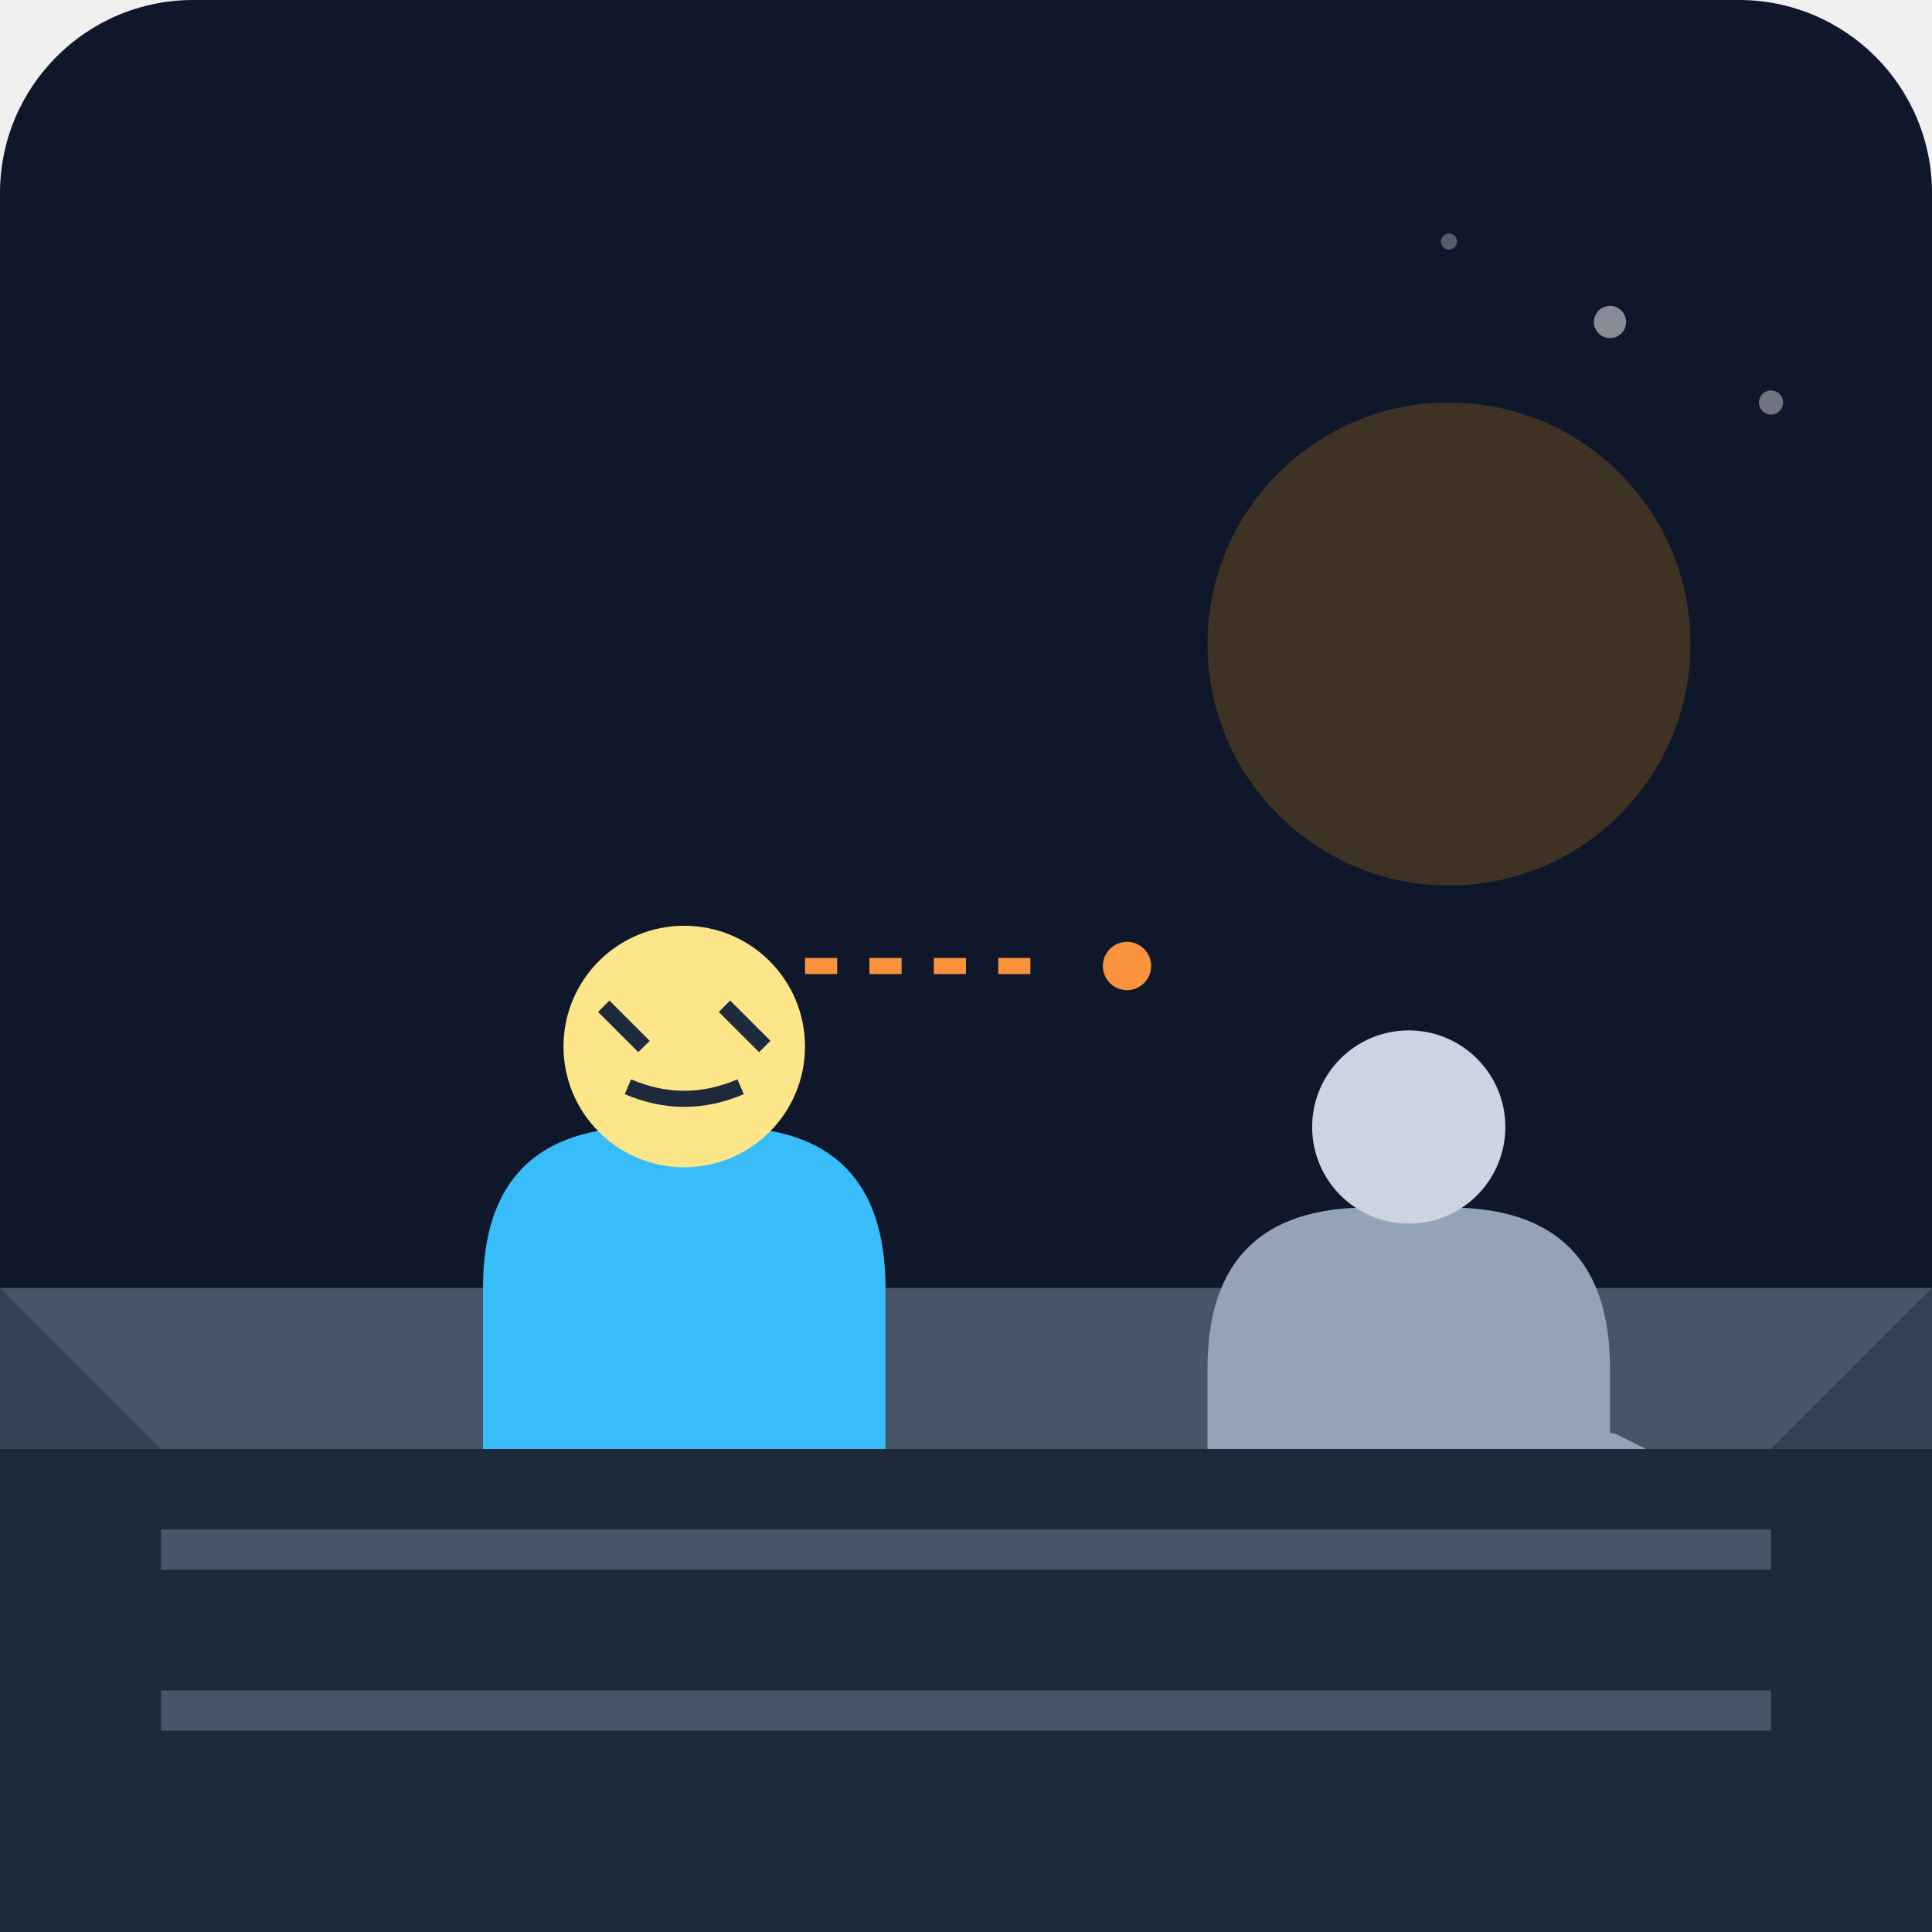
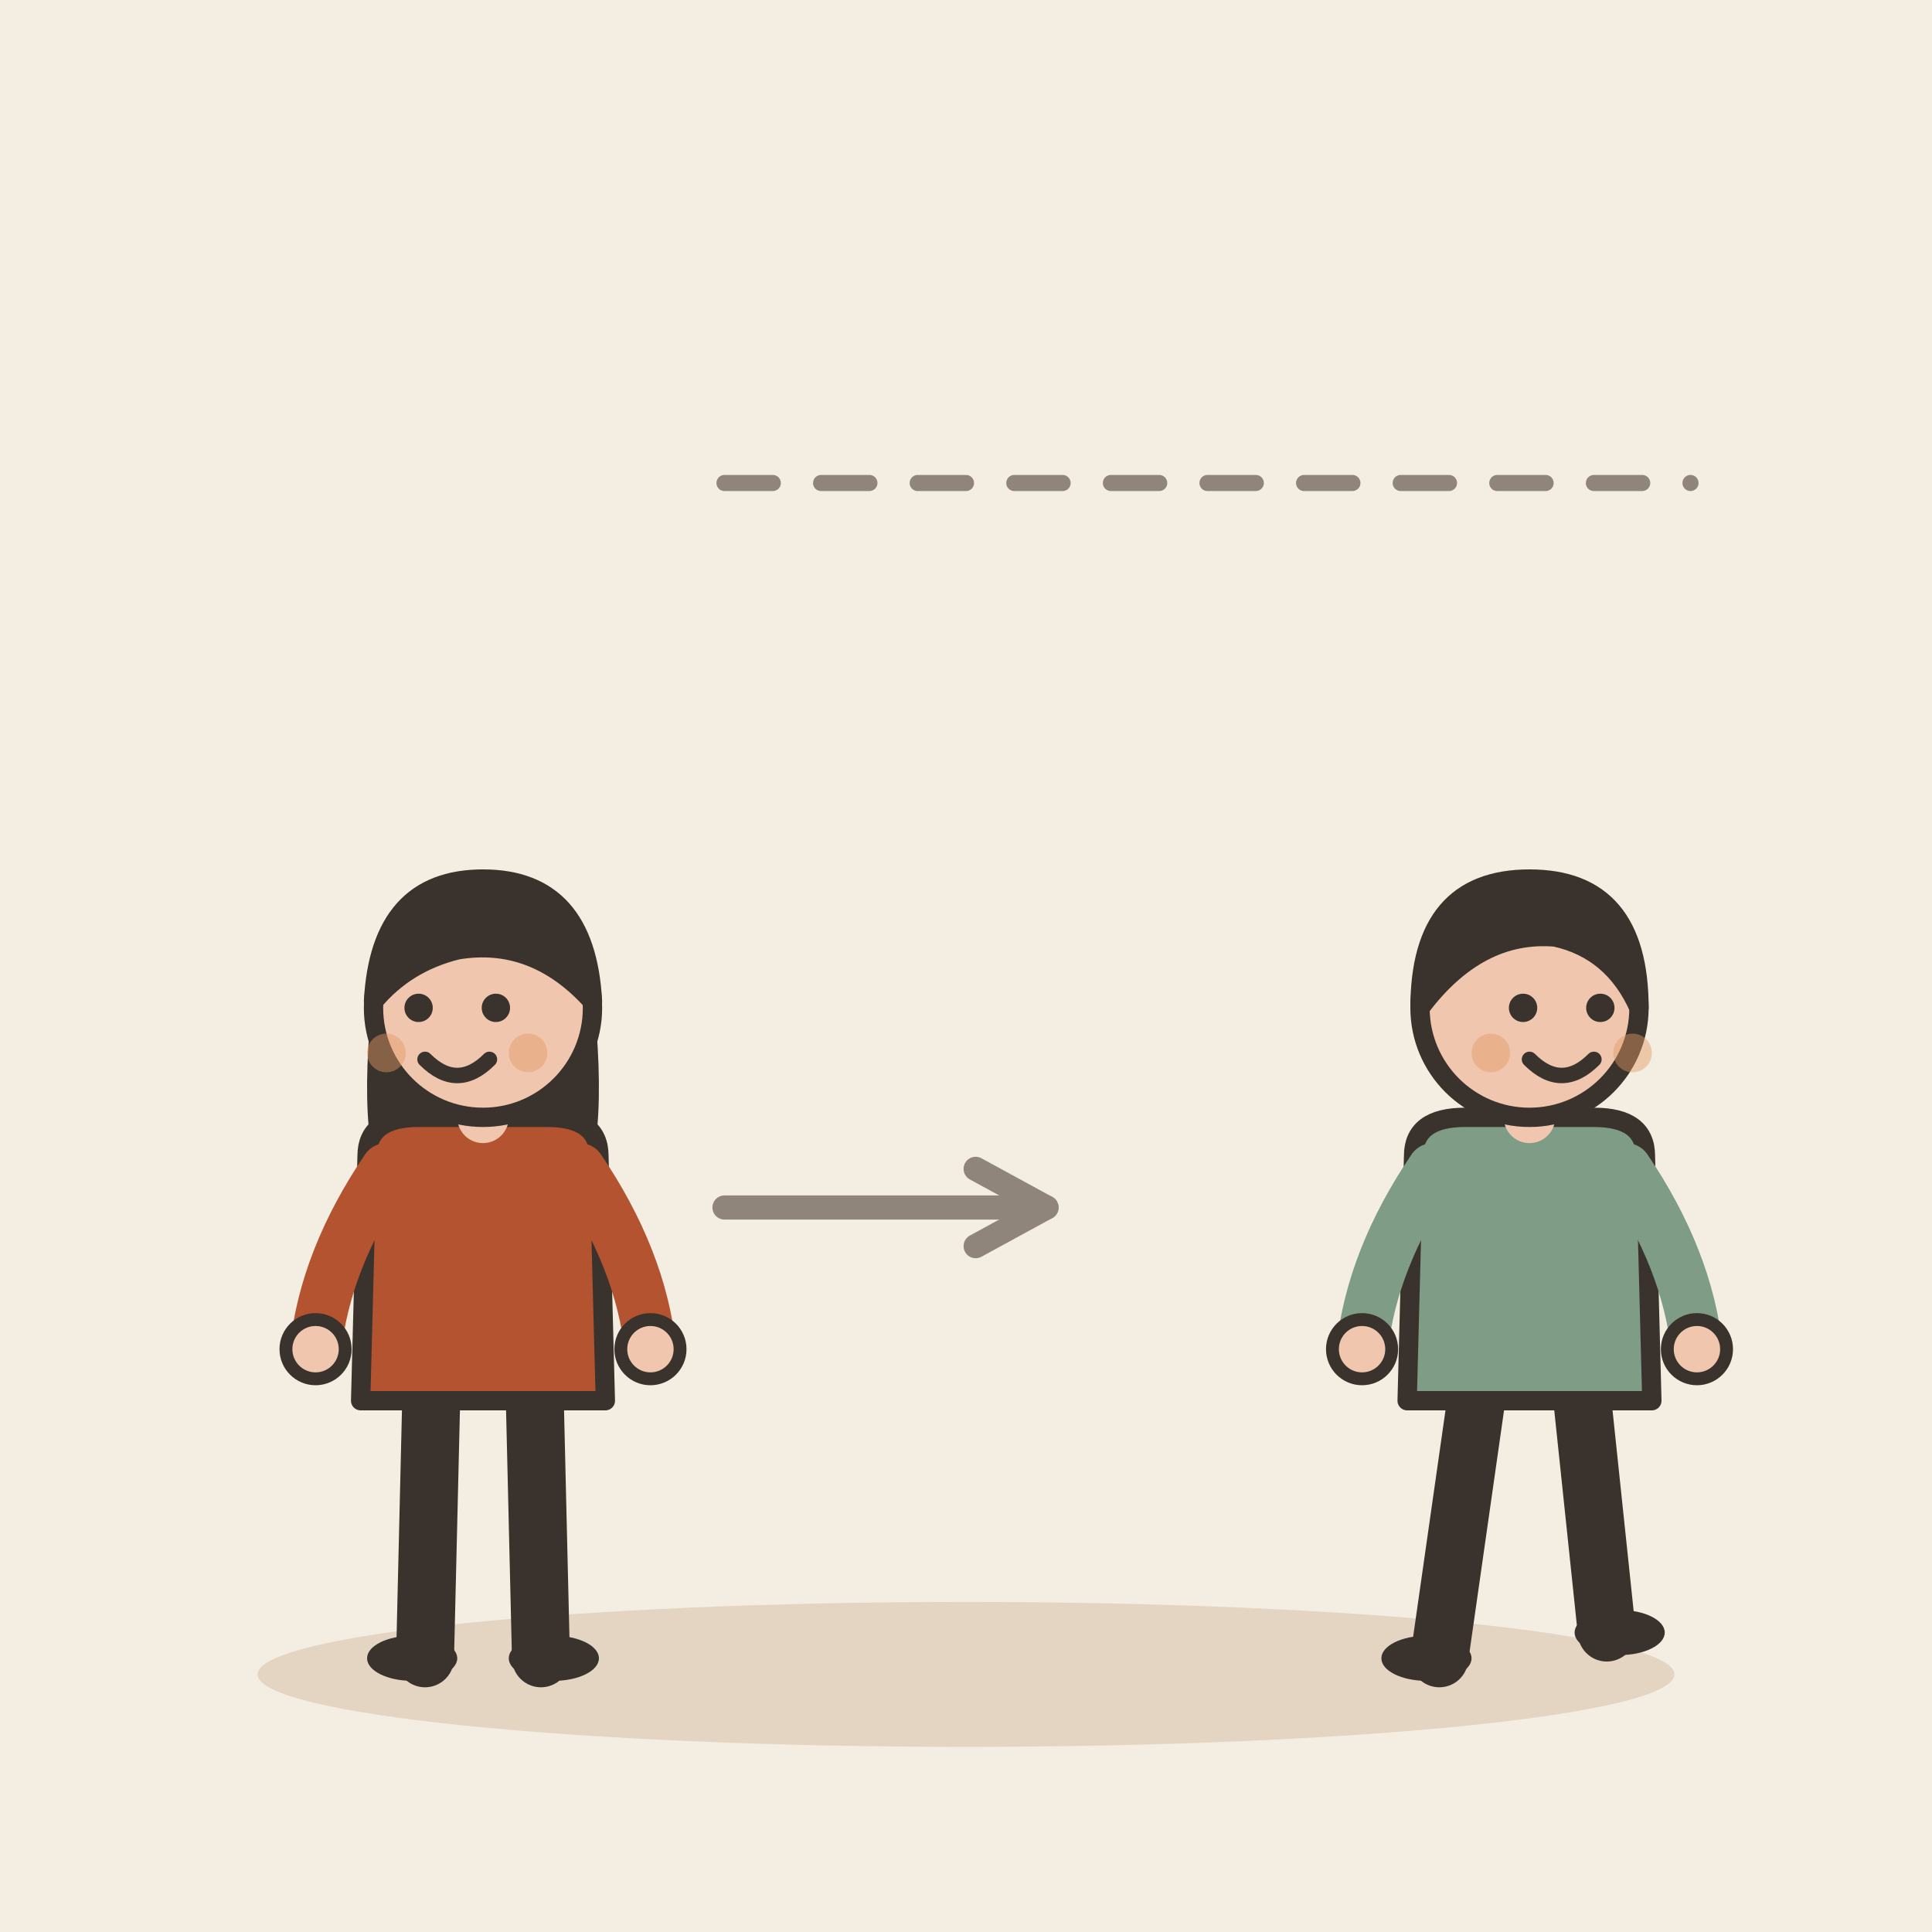
- <svg xmlns="http://www.w3.org/2000/svg" viewBox="0 0 240 240">
-   <defs>
-     <linearGradient id="bgGrad" x1="0" y1="0" x2="0" y2="240">
-       <stop offset="0%" stop-color="#0f172a" />
-       <stop offset="100%" stop-color="#1e293b" />
-     </linearGradient>
-   </defs>
-   <rect width="240" height="240" rx="24" fill="url(#bgGrad)" />
-   <rect x="0" y="160" width="240" height="80" fill="#334155" />
-   <path d="M0 160 L240 160 L220 180 L20 180 Z" fill="#475569" />
-   <circle cx="180" cy="80" r="30" fill="#f59e0b" opacity="0.2" />
-   <g transform="translate(40, 100)">
-     <path d="M20 120 L20 60 Q20 40 40 40 L50 40 Q70 40 70 60 L70 120" fill="#38bdf8" />
-     <circle cx="45" cy="30" r="15" fill="#fde68a" />
-     <path d="M35 25 L40 30 M50 25 L55 30" stroke="#1e293b" stroke-width="2" />
-     <path d="M38 35 Q45 38 52 35" stroke="#1e293b" stroke-width="2" fill="none" />
+ <svg xmlns="http://www.w3.org/2000/svg" viewBox="0 0 240 240" data-style="editorial">
+   <rect width="240" height="240" fill="#F4EDE2" />
+   <ellipse cx="120" cy="208" rx="88" ry="9" fill="#E3D5C1" />
+   <g transform="translate(60 206) scale(0.8 0.8)">
+     <path d="M-8 -42L-9 0" stroke="#3A332D" stroke-width="9" stroke-linecap="round" fill="none" />
+     <path d="M8 -42L9 0" stroke="#3A332D" stroke-width="9" stroke-linecap="round" fill="none" />
+     <ellipse cx="-11" cy="0" rx="7" ry="3.5" fill="#3A332D" />
+     <ellipse cx="11" cy="0" rx="7" ry="3.5" fill="#3A332D" />
+     <path d="M-17 -104Q-20 -78 -14 -70L-6 -78L6 -78L14 -70Q20 -78 17 -104Z" fill="#3A332D" />
+     <path d="M-18 -78Q-18 -84 -10 -84L10 -84Q18 -84 18 -78L19 -40L-19 -40Z" fill="#B4532F" stroke="#3A332D" stroke-width="3" stroke-linecap="round" stroke-linejoin="round" />
+     <path d="M-15 -76Q-24.5 -62 -26 -48" fill="none" stroke="#B4532F" stroke-width="8" stroke-linecap="round" stroke-linejoin="round" />
+     <circle cx="-26" cy="-48" r="4.6" fill="#F0C7AE" stroke="#3A332D" stroke-linecap="round" stroke-linejoin="round" stroke-width="2" />
+     <path d="M15 -76Q24.5 -62 26 -48" fill="none" stroke="#B4532F" stroke-width="8" stroke-linecap="round" stroke-linejoin="round" />
+     <circle cx="26" cy="-48" r="4.6" fill="#F0C7AE" stroke="#3A332D" stroke-linecap="round" stroke-linejoin="round" stroke-width="2" />
+     <path d="M0 -84L0 -88" stroke="#F0C7AE" stroke-width="8" stroke-linecap="round" fill="none" />
+     <circle cx="0" cy="-101" r="17" fill="#F0C7AE" stroke="#3A332D" stroke-width="3" stroke-linecap="round" stroke-linejoin="round" />
+     <path d="M-17 -102Q-16 -121 0 -121Q16 -121 17 -102Q8 -112 -4 -110Q-12 -108 -17 -102Z" fill="#3A332D" stroke="#3A332D" stroke-width="3" stroke-linecap="round" stroke-linejoin="round" />
+     <circle cx="-10" cy="-101" r="2.2" fill="#3A332D" />
+     <circle cx="2" cy="-101" r="2.2" fill="#3A332D" />
+     <path d="M-9 -93Q-4 -88 1 -93" fill="none" stroke="#3A332D" stroke-width="2.4" stroke-linecap="round" stroke-linejoin="round" />
+     <circle cx="-15" cy="-94" r="3" fill="#E39A62" opacity="0.45" />
+     <circle cx="7" cy="-94" r="3" fill="#E39A62" opacity="0.45" />
  </g>
-   <g transform="translate(140, 110)">
-     <path d="M10 110 L10 60 Q10 40 30 40 L40 40 Q60 40 60 60 L60 110" fill="#94a3b8" />
-     <circle cx="35" cy="30" r="12" fill="#cbd5e1" />
-     <path d="M60 70 L80 80" stroke="#94a3b8" stroke-width="4" stroke-linecap="round" />
+   <path d="M90 150L130 150" stroke="#8F857A" stroke-width="3" stroke-linecap="round" fill="none" />
+   <path d="M121.2 154.8L130 150L121.2 145.2" fill="none" stroke="#8F857A" stroke-width="3" stroke-linecap="round" stroke-linejoin="round" />
+   <g transform="translate(190 206) scale(0.8 0.8)">
+     <path d="M-8 -42L-14 0" stroke="#3A332D" stroke-width="9" stroke-linecap="round" fill="none" />
+     <path d="M8 -42L12 -4" stroke="#3A332D" stroke-width="9" stroke-linecap="round" fill="none" />
+     <ellipse cx="-16" cy="0" rx="7" ry="3.5" fill="#3A332D" />
+     <ellipse cx="14" cy="-4" rx="7" ry="3.5" fill="#3A332D" />
+     <path d="M-18 -78Q-18 -84 -10 -84L10 -84Q18 -84 18 -78L19 -40L-19 -40Z" fill="#7E9C86" stroke="#3A332D" stroke-width="3" stroke-linecap="round" stroke-linejoin="round" />
+     <path d="M-15 -76Q-24.5 -62 -26 -48" fill="none" stroke="#7E9C86" stroke-width="8" stroke-linecap="round" stroke-linejoin="round" />
+     <circle cx="-26" cy="-48" r="4.6" fill="#F0C7AE" stroke="#3A332D" stroke-linecap="round" stroke-linejoin="round" stroke-width="2" />
+     <path d="M15 -76Q24.5 -62 26 -48" fill="none" stroke="#7E9C86" stroke-width="8" stroke-linecap="round" stroke-linejoin="round" />
+     <circle cx="26" cy="-48" r="4.6" fill="#F0C7AE" stroke="#3A332D" stroke-linecap="round" stroke-linejoin="round" stroke-width="2" />
+     <path d="M0 -84L0 -88" stroke="#F0C7AE" stroke-width="8" stroke-linecap="round" fill="none" />
+     <circle cx="0" cy="-101" r="17" fill="#F0C7AE" stroke="#3A332D" stroke-width="3" stroke-linecap="round" stroke-linejoin="round" />
+     <path d="M-17 -101Q-17 -121 0 -121Q17 -121 17 -101Q13 -110 4 -112Q-8 -113 -17 -101Z" fill="#3A332D" stroke="#3A332D" stroke-width="3" stroke-linecap="round" stroke-linejoin="round" />
+     <circle cx="-1" cy="-101" r="2.2" fill="#3A332D" />
+     <circle cx="11" cy="-101" r="2.2" fill="#3A332D" />
+     <path d="M0 -93Q5 -88 10 -93" fill="none" stroke="#3A332D" stroke-width="2.4" stroke-linecap="round" stroke-linejoin="round" />
+     <circle cx="-6" cy="-94" r="3" fill="#E39A62" opacity="0.45" />
+     <circle cx="16" cy="-94" r="3" fill="#E39A62" opacity="0.45" />
  </g>
-   <path d="M100 120 L130 120" stroke="#fb923c" stroke-width="2" stroke-dasharray="4 4" />
-   <circle cx="140" cy="120" r="3" fill="#fb923c" />
-   <rect x="0" y="180" width="240" height="60" fill="#1e293b" />
-   <rect x="20" y="190" width="200" height="5" fill="#475569" />
-   <rect x="20" y="210" width="200" height="5" fill="#475569" />
-   <circle cx="200" cy="40" r="2" fill="#ffffff" opacity="0.5" />
-   <circle cx="180" cy="30" r="1" fill="#ffffff" opacity="0.3" />
-   <circle cx="220" cy="50" r="1.5" fill="#ffffff" opacity="0.4" />
+   <path d="M90 60L210 60" fill="none" stroke="#8F857A" stroke-width="2" stroke-linecap="round" stroke-linejoin="round" stroke-dasharray="6 6" />
</svg>
